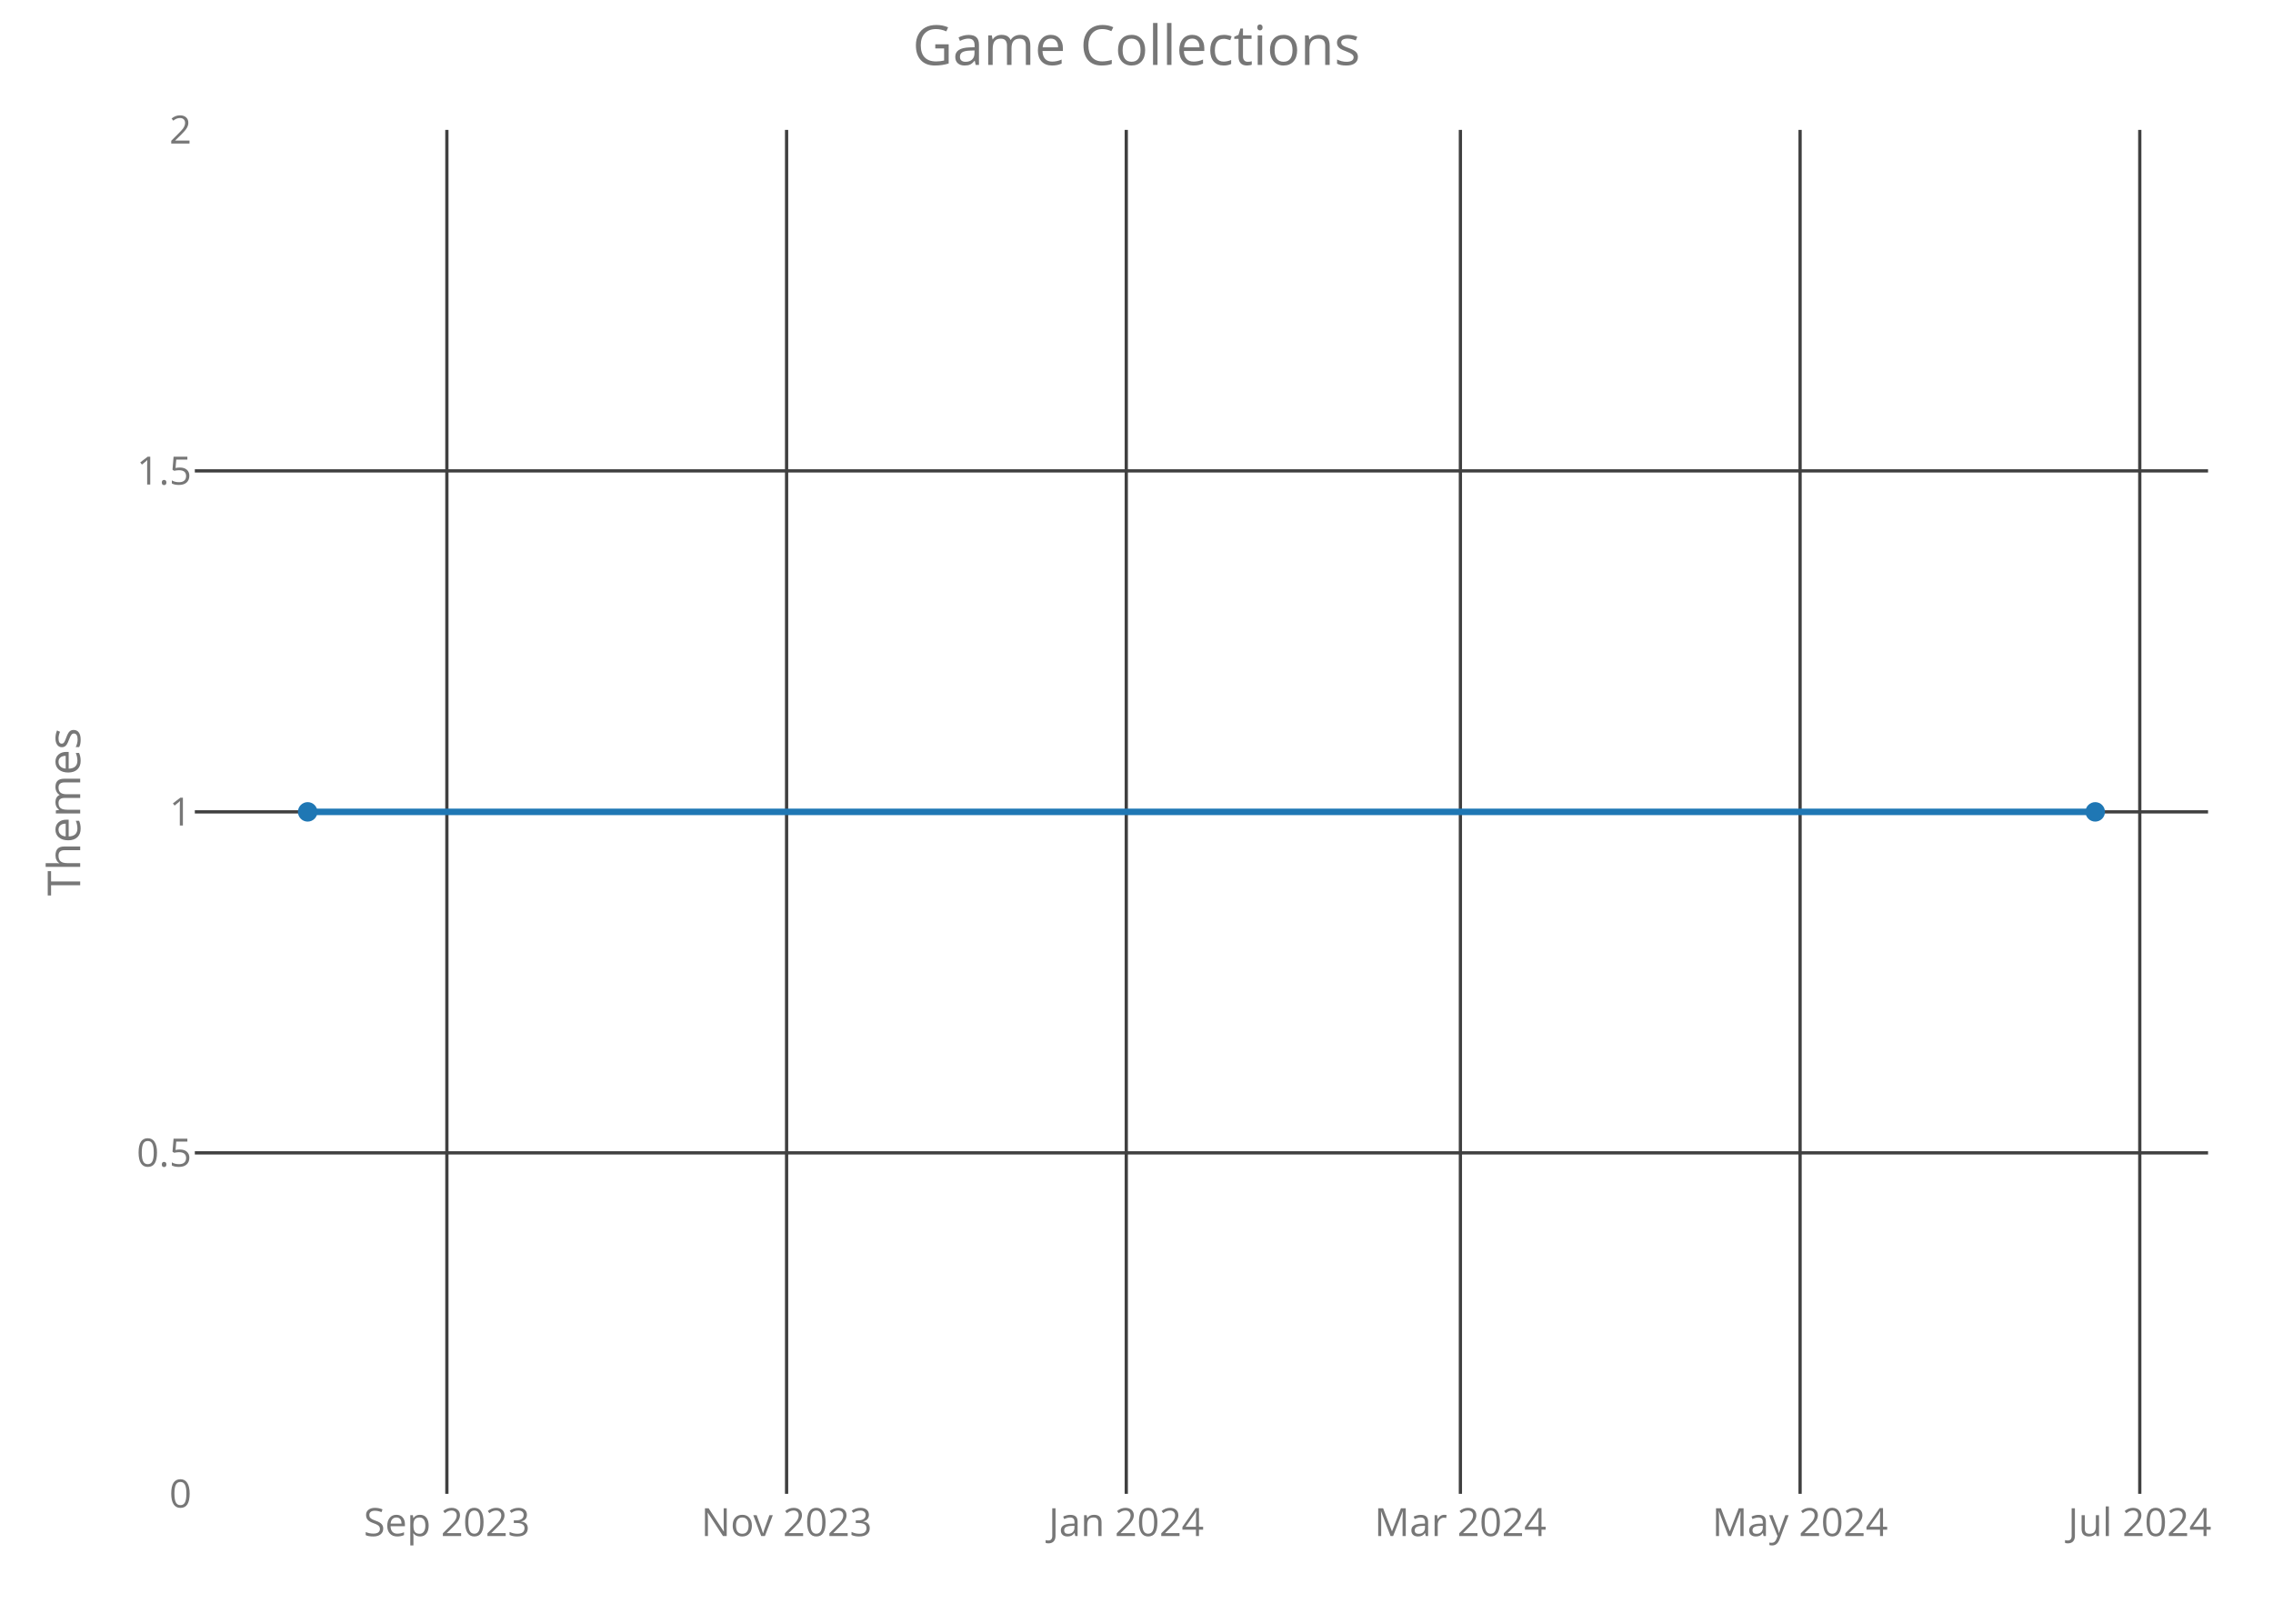
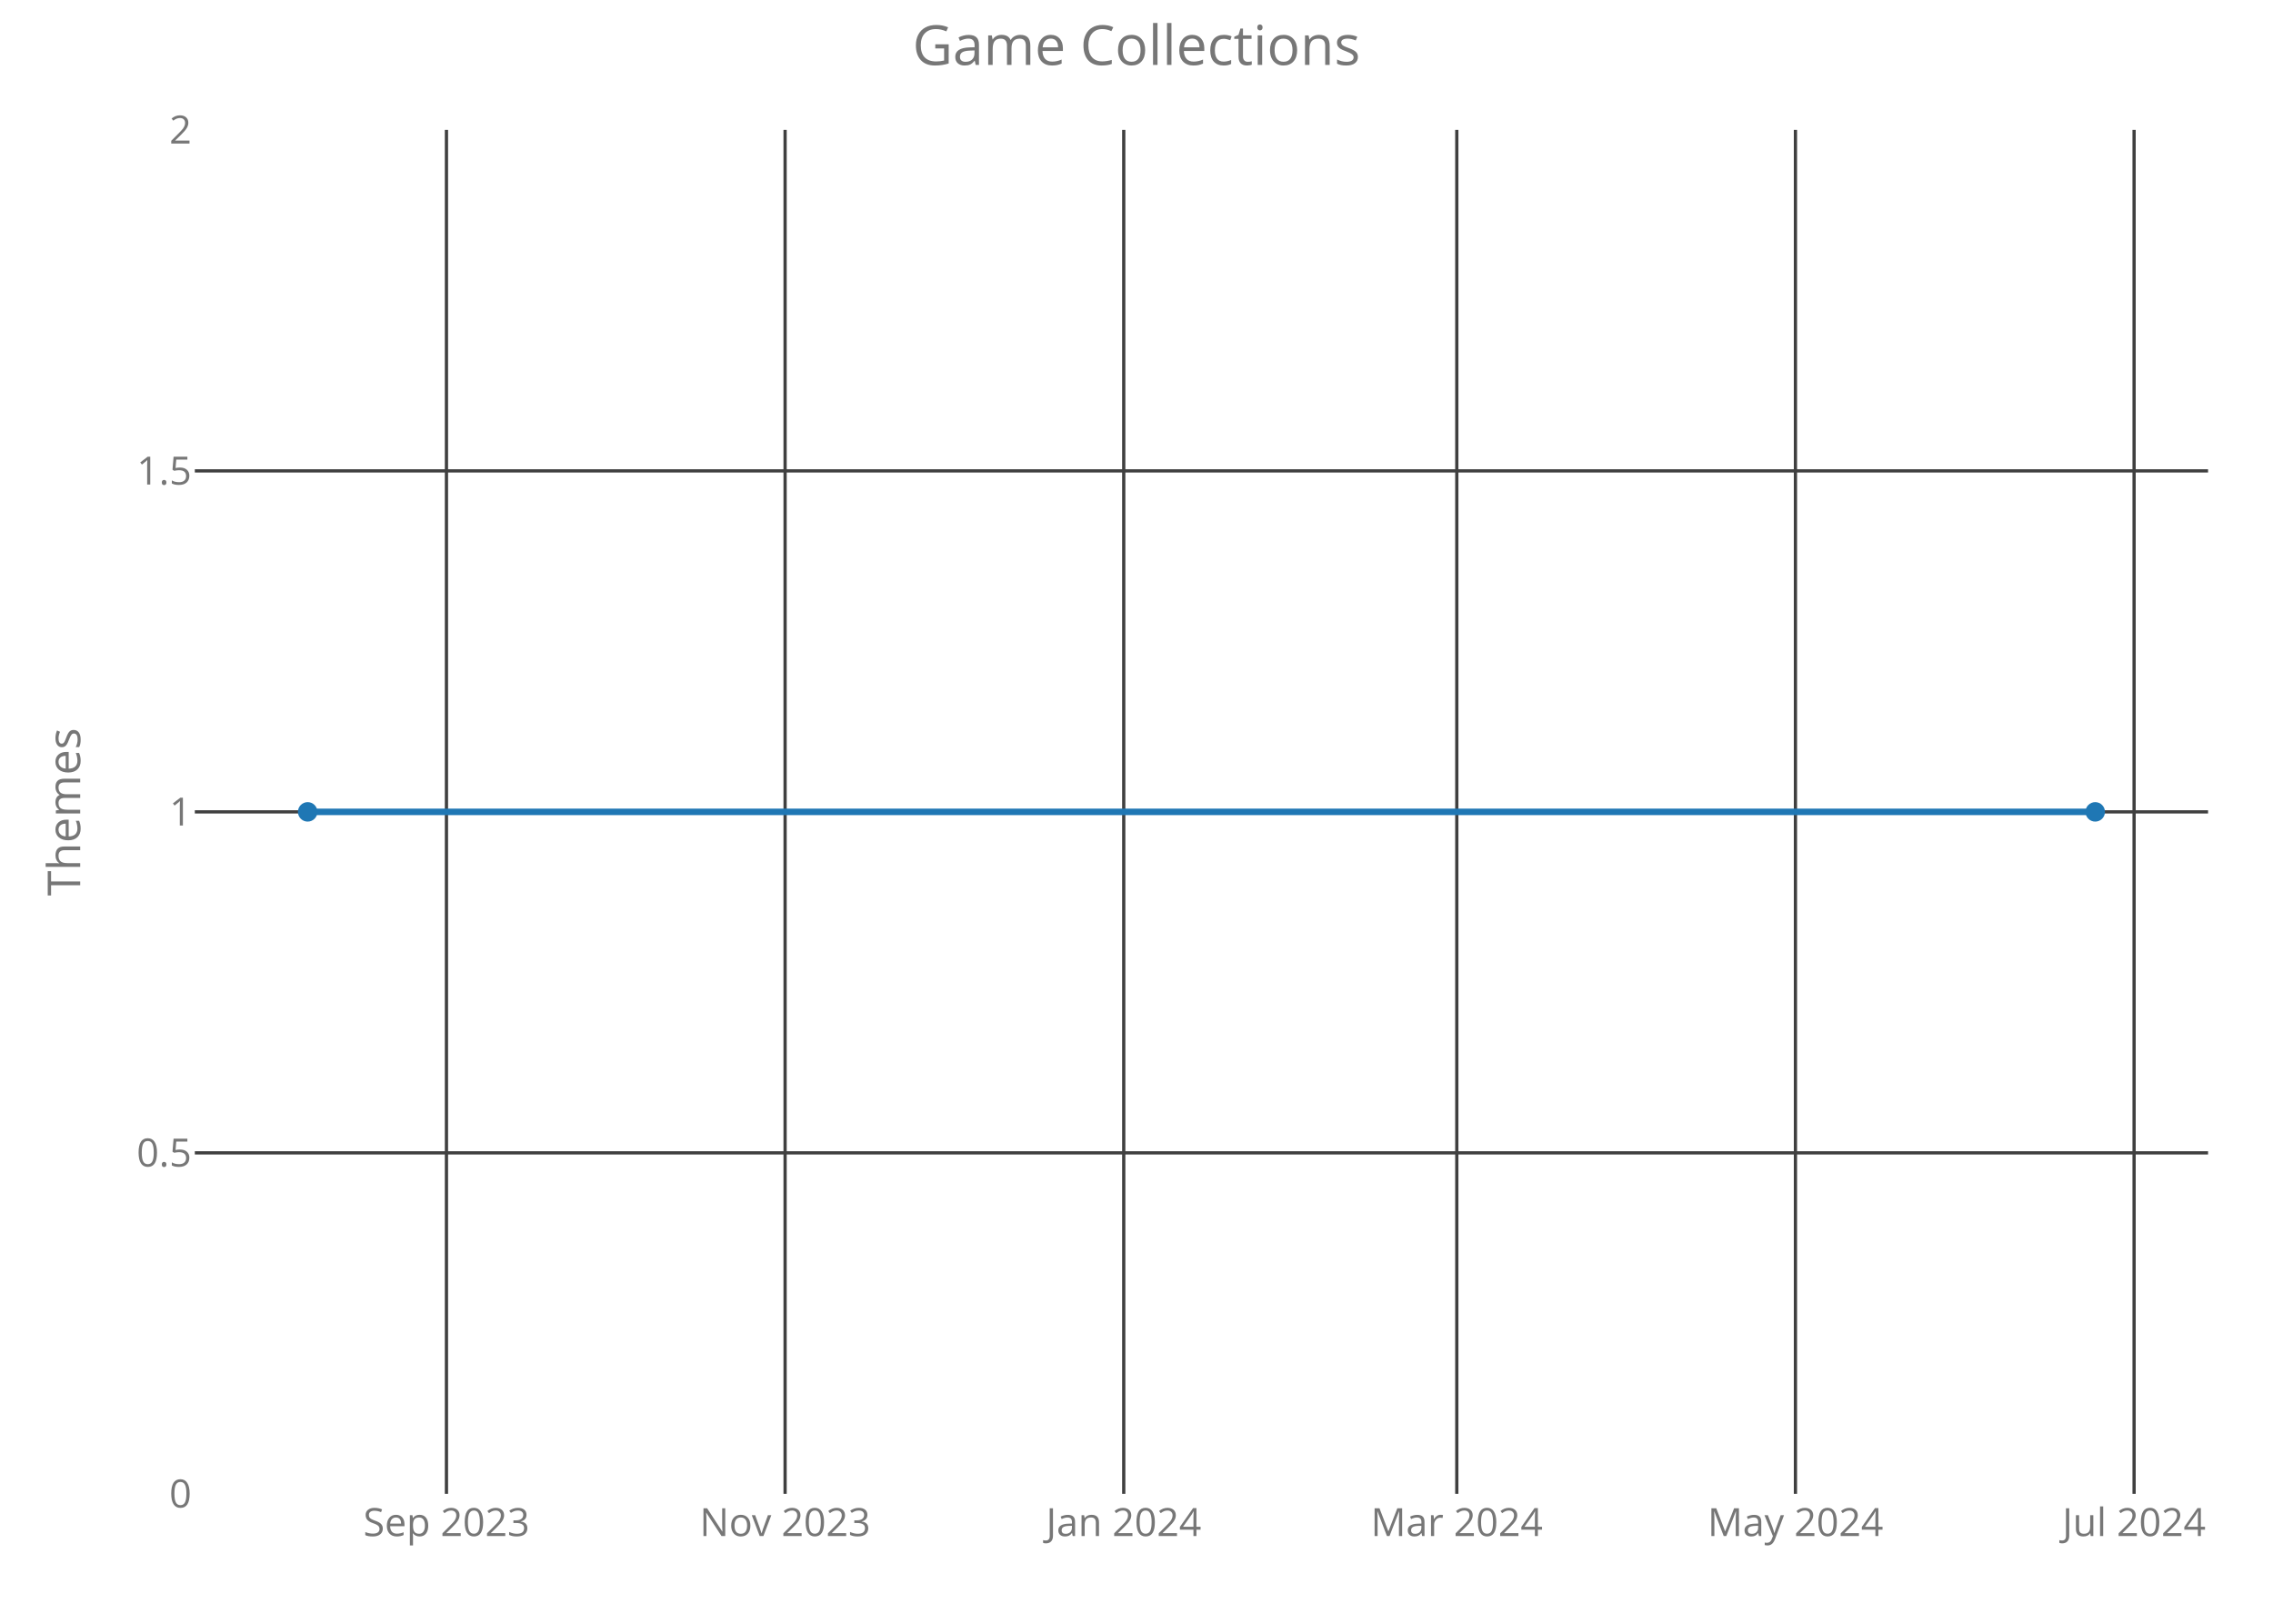
<svg xmlns="http://www.w3.org/2000/svg" class="main-svg" width="700" height="500" style="" viewBox="0 0 700 500">
  <rect x="0" y="0" width="700" height="500" style="fill: rgb(0, 0, 0); fill-opacity: 0;" />
-   <defs id="defs-2e088c">
+   <defs id="defs-df2a86">
    <g class="clips">
-       <clipPath id="clip2e088cxyplot" class="plotclip">
+       <clipPath id="clipdf2a86xyplot" class="plotclip">
        <rect width="620" height="420" />
      </clipPath>
-       <clipPath class="axesclip" id="clip2e088cx">
+       <clipPath class="axesclip" id="clipdf2a86x">
        <rect x="60" y="0" width="620" height="500" />
      </clipPath>
-       <clipPath class="axesclip" id="clip2e088cy">
+       <clipPath class="axesclip" id="clipdf2a86y">
        <rect x="0" y="40" width="700" height="420" />
      </clipPath>
-       <clipPath class="axesclip" id="clip2e088cxy">
+       <clipPath class="axesclip" id="clipdf2a86xy">
        <rect x="60" y="40" width="620" height="420" />
      </clipPath>
    </g>
    <g class="gradients" />
  </defs>
  <g class="bglayer">
    <rect class="bg" x="60" y="40" width="620" height="420" style="fill: rgb(0, 0, 0); fill-opacity: 0; stroke-width: 0;" />
  </g>
  <g class="layer-below">
    <g class="imagelayer" />
    <g class="shapelayer" />
  </g>
  <g class="cartesianlayer">
    <g class="subplot xy">
      <g class="layer-subplot">
        <g class="shapelayer" />
        <g class="imagelayer" />
      </g>
      <g class="gridlayer">
        <g class="x">
-           <path class="xgrid crisp" transform="translate(137.62,0)" d="M0,40v420" style="stroke: rgb(64, 64, 64); stroke-opacity: 1; stroke-width: 1px;" />
-           <path class="xgrid crisp" transform="translate(242.24,0)" d="M0,40v420" style="stroke: rgb(64, 64, 64); stroke-opacity: 1; stroke-width: 1px;" />
-           <path class="xgrid crisp" transform="translate(346.85,0)" d="M0,40v420" style="stroke: rgb(64, 64, 64); stroke-opacity: 1; stroke-width: 1px;" />
-           <path class="xgrid crisp" transform="translate(449.75,0)" d="M0,40v420" style="stroke: rgb(64, 64, 64); stroke-opacity: 1; stroke-width: 1px;" />
-           <path class="xgrid crisp" transform="translate(554.36,0)" d="M0,40v420" style="stroke: rgb(64, 64, 64); stroke-opacity: 1; stroke-width: 1px;" />
-           <path class="xgrid crisp" transform="translate(658.97,0)" d="M0,40v420" style="stroke: rgb(64, 64, 64); stroke-opacity: 1; stroke-width: 1px;" />
+           <path class="xgrid crisp" transform="translate(137.49,0)" d="M0,40v420" style="stroke: rgb(64, 64, 64); stroke-opacity: 1; stroke-width: 1px;" />
+           <path class="xgrid crisp" transform="translate(241.78,0)" d="M0,40v420" style="stroke: rgb(64, 64, 64); stroke-opacity: 1; stroke-width: 1px;" />
+           <path class="xgrid crisp" transform="translate(346.07,0)" d="M0,40v420" style="stroke: rgb(64, 64, 64); stroke-opacity: 1; stroke-width: 1px;" />
+           <path class="xgrid crisp" transform="translate(448.64,0)" d="M0,40v420" style="stroke: rgb(64, 64, 64); stroke-opacity: 1; stroke-width: 1px;" />
+           <path class="xgrid crisp" transform="translate(552.93,0)" d="M0,40v420" style="stroke: rgb(64, 64, 64); stroke-opacity: 1; stroke-width: 1px;" />
+           <path class="xgrid crisp" transform="translate(657.22,0)" d="M0,40v420" style="stroke: rgb(64, 64, 64); stroke-opacity: 1; stroke-width: 1px;" />
        </g>
        <g class="y">
          <path class="ygrid crisp" transform="translate(0,355)" d="M60,0h620" style="stroke: rgb(64, 64, 64); stroke-opacity: 1; stroke-width: 1px;" />
          <path class="ygrid crisp" transform="translate(0,250)" d="M60,0h620" style="stroke: rgb(64, 64, 64); stroke-opacity: 1; stroke-width: 1px;" />
          <path class="ygrid crisp" transform="translate(0,145)" d="M60,0h620" style="stroke: rgb(64, 64, 64); stroke-opacity: 1; stroke-width: 1px;" />
        </g>
      </g>
      <g class="zerolinelayer" />
      <path class="xlines-below crisp" d="M0,0" style="fill: none;" />
      <path class="ylines-below crisp" d="M0,0" style="fill: none;" />
      <g class="overlines-below" />
      <g class="xaxislayer-below">
        <g class="xtick">
-           <text text-anchor="middle" x="0" y="473" transform="translate(137.62,0)" style="font-family: 'Open Sans'; font-size: 12px; fill: rgb(119, 119, 119); fill-opacity: 1; white-space: pre;">Sep 2023</text>
+           <text text-anchor="middle" x="0" y="473" transform="translate(137.49,0)" style="font-family: 'Open Sans'; font-size: 12px; fill: rgb(119, 119, 119); fill-opacity: 1; white-space: pre;">Sep 2023</text>
        </g>
        <g class="xtick">
-           <text text-anchor="middle" x="0" y="473" transform="translate(242.24,0)" style="font-family: 'Open Sans'; font-size: 12px; fill: rgb(119, 119, 119); fill-opacity: 1; white-space: pre;">Nov 2023</text>
+           <text text-anchor="middle" x="0" y="473" transform="translate(241.78,0)" style="font-family: 'Open Sans'; font-size: 12px; fill: rgb(119, 119, 119); fill-opacity: 1; white-space: pre;">Nov 2023</text>
        </g>
        <g class="xtick">
-           <text text-anchor="middle" x="0" y="473" transform="translate(346.85,0)" style="font-family: 'Open Sans'; font-size: 12px; fill: rgb(119, 119, 119); fill-opacity: 1; white-space: pre;">Jan 2024</text>
+           <text text-anchor="middle" x="0" y="473" transform="translate(346.07,0)" style="font-family: 'Open Sans'; font-size: 12px; fill: rgb(119, 119, 119); fill-opacity: 1; white-space: pre;">Jan 2024</text>
        </g>
        <g class="xtick">
-           <text text-anchor="middle" x="0" y="473" transform="translate(449.75,0)" style="font-family: 'Open Sans'; font-size: 12px; fill: rgb(119, 119, 119); fill-opacity: 1; white-space: pre;">Mar 2024</text>
+           <text text-anchor="middle" x="0" y="473" transform="translate(448.64,0)" style="font-family: 'Open Sans'; font-size: 12px; fill: rgb(119, 119, 119); fill-opacity: 1; white-space: pre;">Mar 2024</text>
        </g>
        <g class="xtick">
-           <text text-anchor="middle" x="0" y="473" transform="translate(554.36,0)" style="font-family: 'Open Sans'; font-size: 12px; fill: rgb(119, 119, 119); fill-opacity: 1; white-space: pre;">May 2024</text>
+           <text text-anchor="middle" x="0" y="473" transform="translate(552.93,0)" style="font-family: 'Open Sans'; font-size: 12px; fill: rgb(119, 119, 119); fill-opacity: 1; white-space: pre;">May 2024</text>
        </g>
        <g class="xtick">
-           <text text-anchor="middle" x="0" y="473" transform="translate(658.97,0)" style="font-family: 'Open Sans'; font-size: 12px; fill: rgb(119, 119, 119); fill-opacity: 1; white-space: pre;">Jul 2024</text>
+           <text text-anchor="middle" x="0" y="473" transform="translate(657.22,0)" style="font-family: 'Open Sans'; font-size: 12px; fill: rgb(119, 119, 119); fill-opacity: 1; white-space: pre;">Jul 2024</text>
        </g>
      </g>
      <g class="yaxislayer-below">
        <g class="ytick">
          <text text-anchor="end" x="59" y="4.2" transform="translate(0,460)" style="font-family: 'Open Sans'; font-size: 12px; fill: rgb(119, 119, 119); fill-opacity: 1; white-space: pre;">0</text>
        </g>
        <g class="ytick">
          <text text-anchor="end" x="59" y="4.2" transform="translate(0,355)" style="font-family: 'Open Sans'; font-size: 12px; fill: rgb(119, 119, 119); fill-opacity: 1; white-space: pre;">0.5</text>
        </g>
        <g class="ytick">
          <text text-anchor="end" x="59" y="4.2" transform="translate(0,250)" style="font-family: 'Open Sans'; font-size: 12px; fill: rgb(119, 119, 119); fill-opacity: 1; white-space: pre;">1</text>
        </g>
        <g class="ytick">
          <text text-anchor="end" x="59" y="4.2" transform="translate(0,145)" style="font-family: 'Open Sans'; font-size: 12px; fill: rgb(119, 119, 119); fill-opacity: 1; white-space: pre;">1.5</text>
        </g>
        <g class="ytick">
          <text text-anchor="end" x="59" y="4.2" transform="translate(0,40)" style="font-family: 'Open Sans'; font-size: 12px; fill: rgb(119, 119, 119); fill-opacity: 1; white-space: pre;">2</text>
        </g>
      </g>
      <g class="overaxes-below" />
-       <g class="plot" transform="translate(60,40)" clip-path="url('#clip2e088cxyplot')">
+       <g class="plot" transform="translate(60,40)" clip-path="url('#clipdf2a86xyplot')">
        <g class="scatterlayer mlayer">
-           <g class="trace scatter trace2b079b" style="stroke-miterlimit: 2; opacity: 1;">
+           <g class="trace scatter tracead37a7" style="stroke-miterlimit: 2; opacity: 1;">
            <g class="fills" />
            <g class="errorbars" />
            <g class="lines">
              <path class="js-line" d="M34.75,210L585.25,210" style="vector-effect: non-scaling-stroke; fill: none; stroke: rgb(31, 119, 180); stroke-opacity: 1; stroke-width: 2px; opacity: 1;" />
            </g>
            <g class="points">
              <path class="point" transform="translate(34.75,210)" d="M3,0A3,3 0 1,1 0,-3A3,3 0 0,1 3,0Z" style="opacity: 1; stroke-width: 0px; fill: rgb(31, 119, 180); fill-opacity: 1;" />
              <path class="point" transform="translate(585.25,210)" d="M3,0A3,3 0 1,1 0,-3A3,3 0 0,1 3,0Z" style="opacity: 1; stroke-width: 0px; fill: rgb(31, 119, 180); fill-opacity: 1;" />
            </g>
            <g class="text" />
          </g>
        </g>
      </g>
      <g class="overplot" />
      <path class="xlines-above" />
      <path class="ylines-above" />
      <g class="overlines-above" />
      <g class="xaxislayer-above" />
      <g class="yaxislayer-above" />
      <g class="overaxes-above" />
    </g>
  </g>
  <g class="polarlayer" />
  <g class="ternarylayer" />
  <g class="geolayer" />
  <g class="funnelarealayer" />
  <g class="pielayer" />
  <g class="treemaplayer" />
  <g class="sunburstlayer" />
  <g class="glimages" />
-   <defs id="topdefs-2e088c">
+   <defs id="topdefs-df2a86">
    <g class="clips" />
  </defs>
  <g class="layer-above">
    <g class="imagelayer" />
    <g class="shapelayer" />
  </g>
  <g class="infolayer">
    <g class="g-gtitle">
      <text class="gtitle" x="350" y="20" text-anchor="middle" dy="0em" style="font-family: 'Open Sans'; font-size: 17px; fill: rgb(119, 119, 119); opacity: 1; font-weight: normal; white-space: pre;">Game Collections</text>
    </g>
    <g class="g-xtitle" />
    <g class="g-ytitle">
      <text class="ytitle" transform="rotate(-90,24.7,250)" x="24.7" y="250" text-anchor="middle" style="font-family: 'Open Sans'; font-size: 14px; fill: rgb(119, 119, 119); opacity: 1; font-weight: normal; white-space: pre;">Themes</text>
    </g>
  </g>
</svg>
